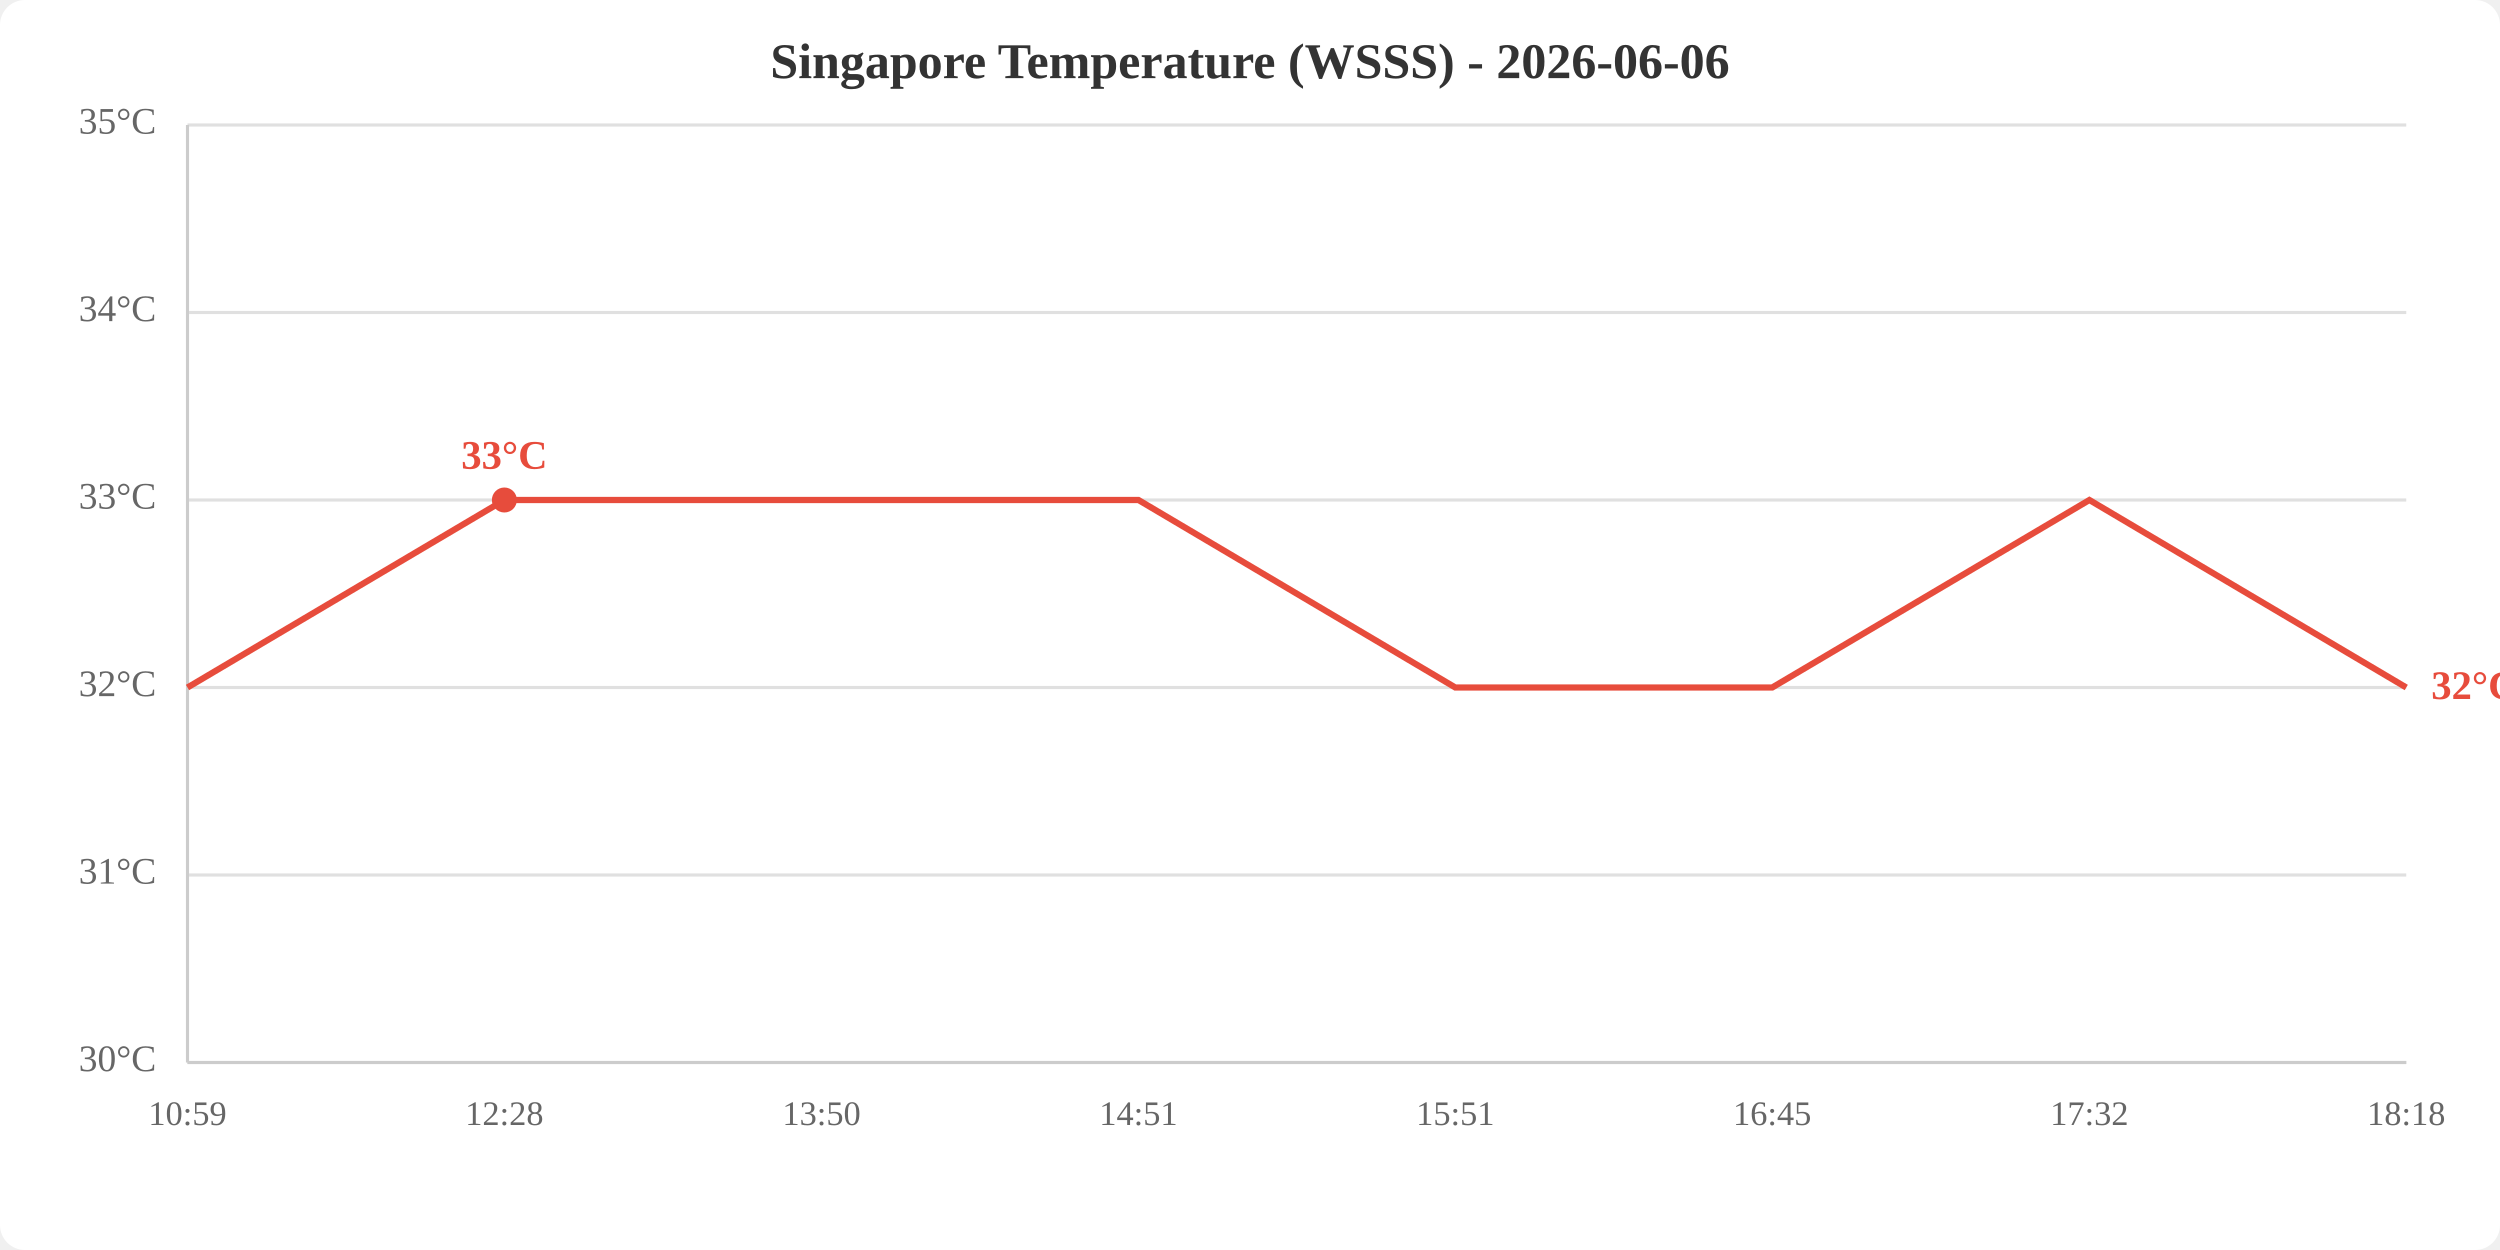
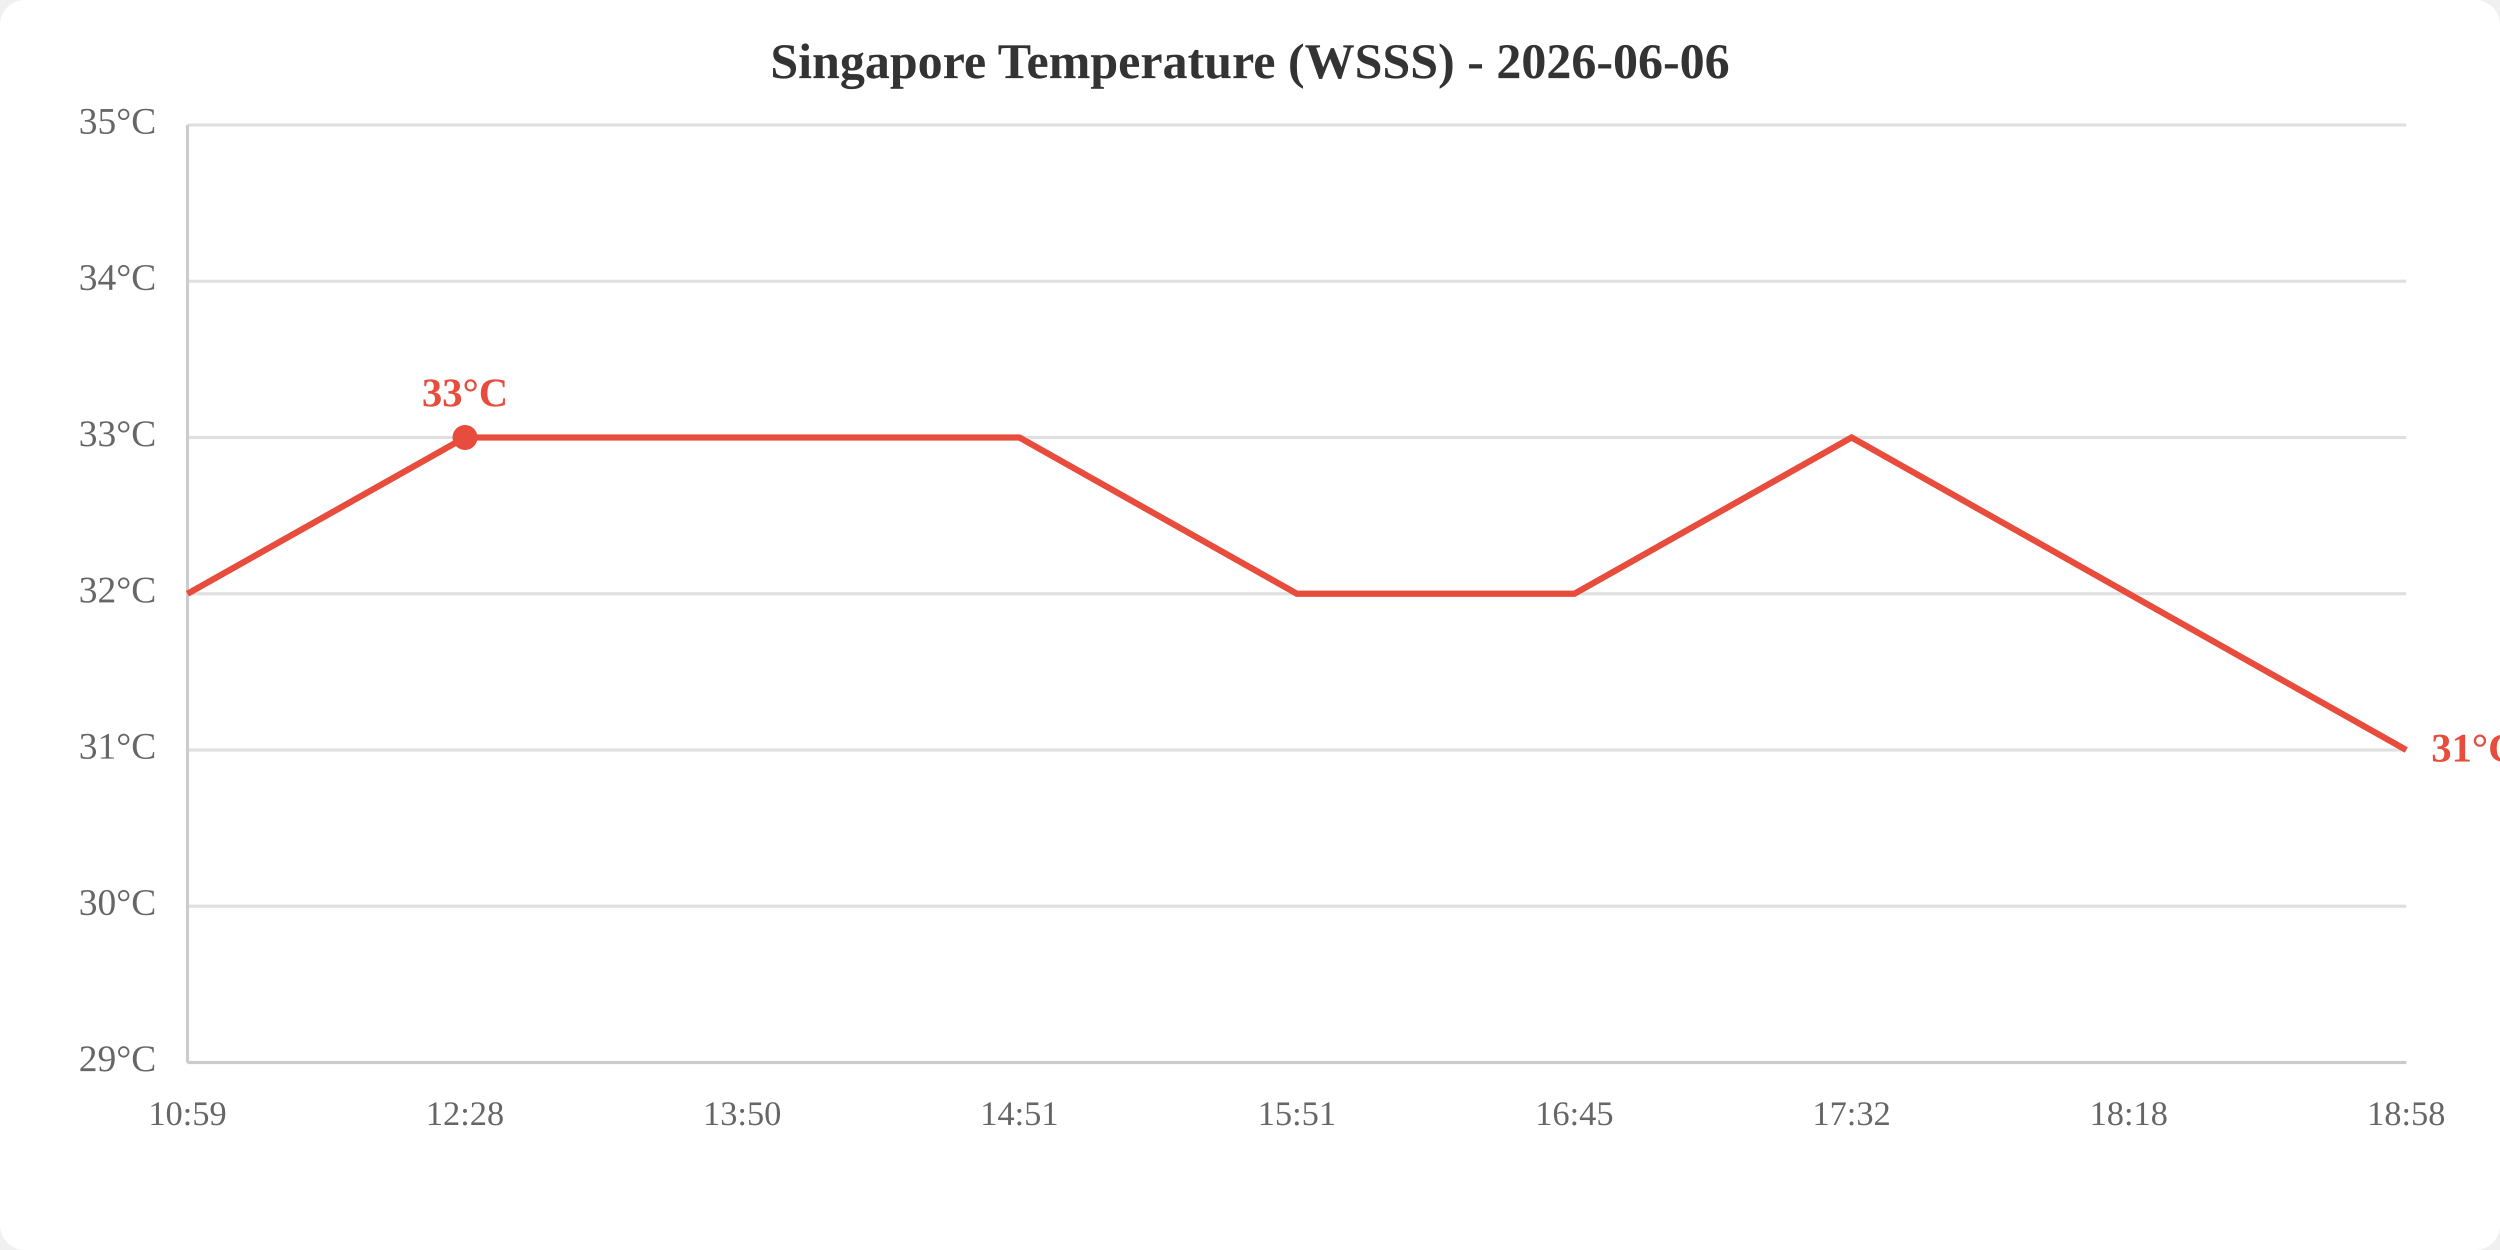
<svg xmlns="http://www.w3.org/2000/svg" viewBox="0 0 800 400" width="800" height="400">
  <rect width="800" height="400" fill="white" rx="8" />
  <text x="400.0" y="25" text-anchor="middle" font-size="16" font-weight="bold" fill="#333">Singapore Temperature (WSSS) - 2026-06-06</text>
  <line x1="60" y1="340.0" x2="770" y2="340.0" stroke="#e0e0e0" stroke-width="1" />
-   <line x1="60" y1="280.0" x2="770" y2="280.0" stroke="#e0e0e0" stroke-width="1" />
-   <line x1="60" y1="220.0" x2="770" y2="220.0" stroke="#e0e0e0" stroke-width="1" />
-   <line x1="60" y1="160.0" x2="770" y2="160.0" stroke="#e0e0e0" stroke-width="1" />
-   <line x1="60" y1="100.0" x2="770" y2="100.0" stroke="#e0e0e0" stroke-width="1" />
+   <line x1="60" y1="290.0" x2="770" y2="290.0" stroke="#e0e0e0" stroke-width="1" />
+   <line x1="60" y1="240.0" x2="770" y2="240.0" stroke="#e0e0e0" stroke-width="1" />
+   <line x1="60" y1="190.0" x2="770" y2="190.0" stroke="#e0e0e0" stroke-width="1" />
+   <line x1="60" y1="140.0" x2="770" y2="140.0" stroke="#e0e0e0" stroke-width="1" />
+   <line x1="60" y1="90.0" x2="770" y2="90.0" stroke="#e0e0e0" stroke-width="1" />
  <line x1="60" y1="40.0" x2="770" y2="40.0" stroke="#e0e0e0" stroke-width="1" />
-   <text x="50" y="340.0" text-anchor="end" dominant-baseline="middle" fill="#666" font-size="12">30°C</text>
-   <text x="50" y="280.0" text-anchor="end" dominant-baseline="middle" fill="#666" font-size="12">31°C</text>
-   <text x="50" y="220.0" text-anchor="end" dominant-baseline="middle" fill="#666" font-size="12">32°C</text>
-   <text x="50" y="160.0" text-anchor="end" dominant-baseline="middle" fill="#666" font-size="12">33°C</text>
-   <text x="50" y="100.0" text-anchor="end" dominant-baseline="middle" fill="#666" font-size="12">34°C</text>
+   <text x="50" y="340.0" text-anchor="end" dominant-baseline="middle" fill="#666" font-size="12">29°C</text>
+   <text x="50" y="290.0" text-anchor="end" dominant-baseline="middle" fill="#666" font-size="12">30°C</text>
+   <text x="50" y="240.0" text-anchor="end" dominant-baseline="middle" fill="#666" font-size="12">31°C</text>
+   <text x="50" y="190.0" text-anchor="end" dominant-baseline="middle" fill="#666" font-size="12">32°C</text>
+   <text x="50" y="140.0" text-anchor="end" dominant-baseline="middle" fill="#666" font-size="12">33°C</text>
+   <text x="50" y="90.0" text-anchor="end" dominant-baseline="middle" fill="#666" font-size="12">34°C</text>
  <text x="50" y="40.0" text-anchor="end" dominant-baseline="middle" fill="#666" font-size="12">35°C</text>
  <text x="60.0" y="360" text-anchor="middle" fill="#666" font-size="11">10:59</text>
-   <text x="161.4" y="360" text-anchor="middle" fill="#666" font-size="11">12:28</text>
-   <text x="262.9" y="360" text-anchor="middle" fill="#666" font-size="11">13:50</text>
-   <text x="364.3" y="360" text-anchor="middle" fill="#666" font-size="11">14:51</text>
-   <text x="465.7" y="360" text-anchor="middle" fill="#666" font-size="11">15:51</text>
-   <text x="567.1" y="360" text-anchor="middle" fill="#666" font-size="11">16:45</text>
-   <text x="668.6" y="360" text-anchor="middle" fill="#666" font-size="11">17:32</text>
-   <text x="770.0" y="360" text-anchor="middle" fill="#666" font-size="11">18:18</text>
+   <text x="148.8" y="360" text-anchor="middle" fill="#666" font-size="11">12:28</text>
+   <text x="237.5" y="360" text-anchor="middle" fill="#666" font-size="11">13:50</text>
+   <text x="326.2" y="360" text-anchor="middle" fill="#666" font-size="11">14:51</text>
+   <text x="415.0" y="360" text-anchor="middle" fill="#666" font-size="11">15:51</text>
+   <text x="503.8" y="360" text-anchor="middle" fill="#666" font-size="11">16:45</text>
+   <text x="592.5" y="360" text-anchor="middle" fill="#666" font-size="11">17:32</text>
+   <text x="681.2" y="360" text-anchor="middle" fill="#666" font-size="11">18:18</text>
+   <text x="770.0" y="360" text-anchor="middle" fill="#666" font-size="11">18:58</text>
  <line x1="60" y1="40" x2="60" y2="340" stroke="#ccc" stroke-width="1" />
  <line x1="60" y1="340" x2="770" y2="340" stroke="#ccc" stroke-width="1" />
-   <polyline points="60.0,220.0 161.4,160.0 262.9,160.0 364.3,160.0 465.7,220.0 567.1,220.0 668.6,160.0 770.0,220.0" fill="none" stroke="#e74c3c" stroke-width="2" />
-   <circle cx="161.4" cy="160.0" r="4" fill="#e74c3c" />
-   <text x="161.4" y="150.0" text-anchor="middle" fill="#e74c3c" font-size="13" font-weight="bold">33°C</text>
-   <text x="778.0" y="220.0" fill="#e74c3c" font-size="13" font-weight="bold" dominant-baseline="middle">32°C</text>
+   <polyline points="60.0,190.0 148.8,140.0 237.5,140.0 326.2,140.0 415.0,190.0 503.8,190.0 592.5,140.0 681.2,190.0 770.0,240.0" fill="none" stroke="#e74c3c" stroke-width="2" />
+   <circle cx="148.8" cy="140.0" r="4" fill="#e74c3c" />
+   <text x="148.8" y="130.0" text-anchor="middle" fill="#e74c3c" font-size="13" font-weight="bold">33°C</text>
+   <text x="778.0" y="240.0" fill="#e74c3c" font-size="13" font-weight="bold" dominant-baseline="middle">31°C</text>
</svg>
